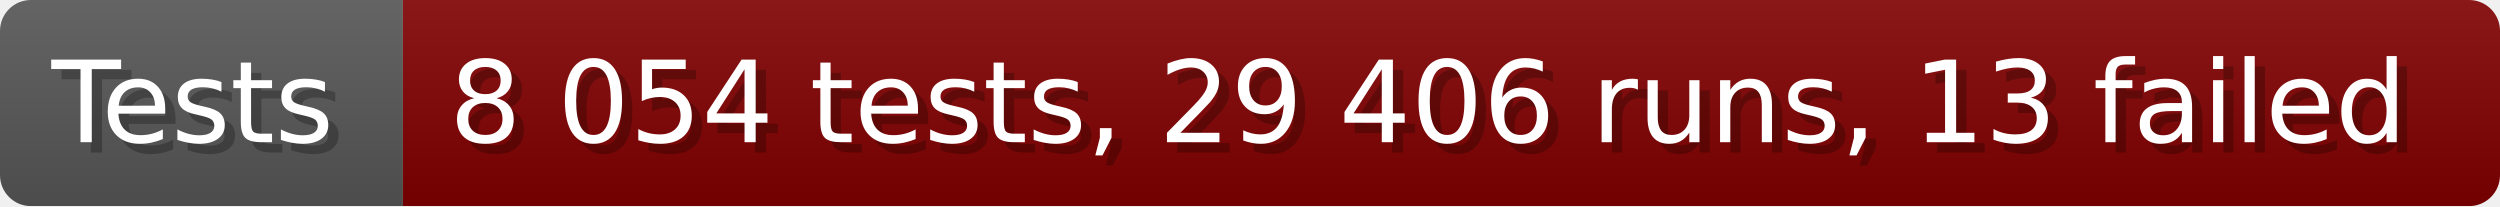
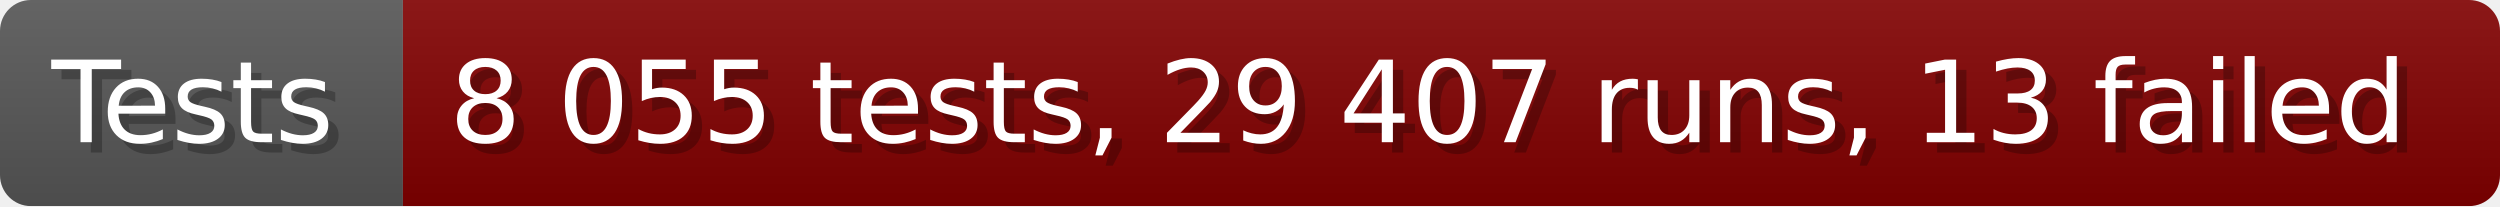
- <svg xmlns="http://www.w3.org/2000/svg" width="242.6" height="20" viewBox="0 0 2426 200" role="img" aria-label="Tests: 8 054 tests, 29 406 runs, 13 failed">
+ <svg xmlns="http://www.w3.org/2000/svg" width="242.6" height="20" viewBox="0 0 2426 200" role="img" aria-label="Tests: 8 055 tests, 29 407 runs, 13 failed">
  <linearGradient id="a" x2="0" y2="100%">
    <stop offset="0" stop-opacity=".1" stop-color="#EEE" />
    <stop offset="1" stop-opacity=".1" />
  </linearGradient>
  <mask id="m">
    <rect width="2426" height="200" rx="30" fill="#FFF" />
  </mask>
  <g mask="url(#m)">
    <rect width="391" height="200" fill="#555" />
    <rect width="2035" height="200" fill="#800000" x="391" />
    <rect width="2426" height="200" fill="url(#a)" />
  </g>
  <g aria-hidden="true" fill="#fff" text-anchor="start" font-family="Verdana,DejaVu Sans,sans-serif" font-size="110">
    <text x="60" y="148" textLength="291" fill="#000" opacity="0.25">Tests</text>
    <text x="50" y="138" textLength="291">Tests</text>
-     <text x="446" y="148" textLength="1935" fill="#000" opacity="0.25">8 054 tests, 29 406 runs, 13 failed</text>
-     <text x="436" y="138" textLength="1935">8 054 tests, 29 406 runs, 13 failed</text>
+     <text x="446" y="148" textLength="1935" fill="#000" opacity="0.25">8 055 tests, 29 407 runs, 13 failed</text>
+     <text x="436" y="138" textLength="1935">8 055 tests, 29 407 runs, 13 failed</text>
  </g>
</svg>
